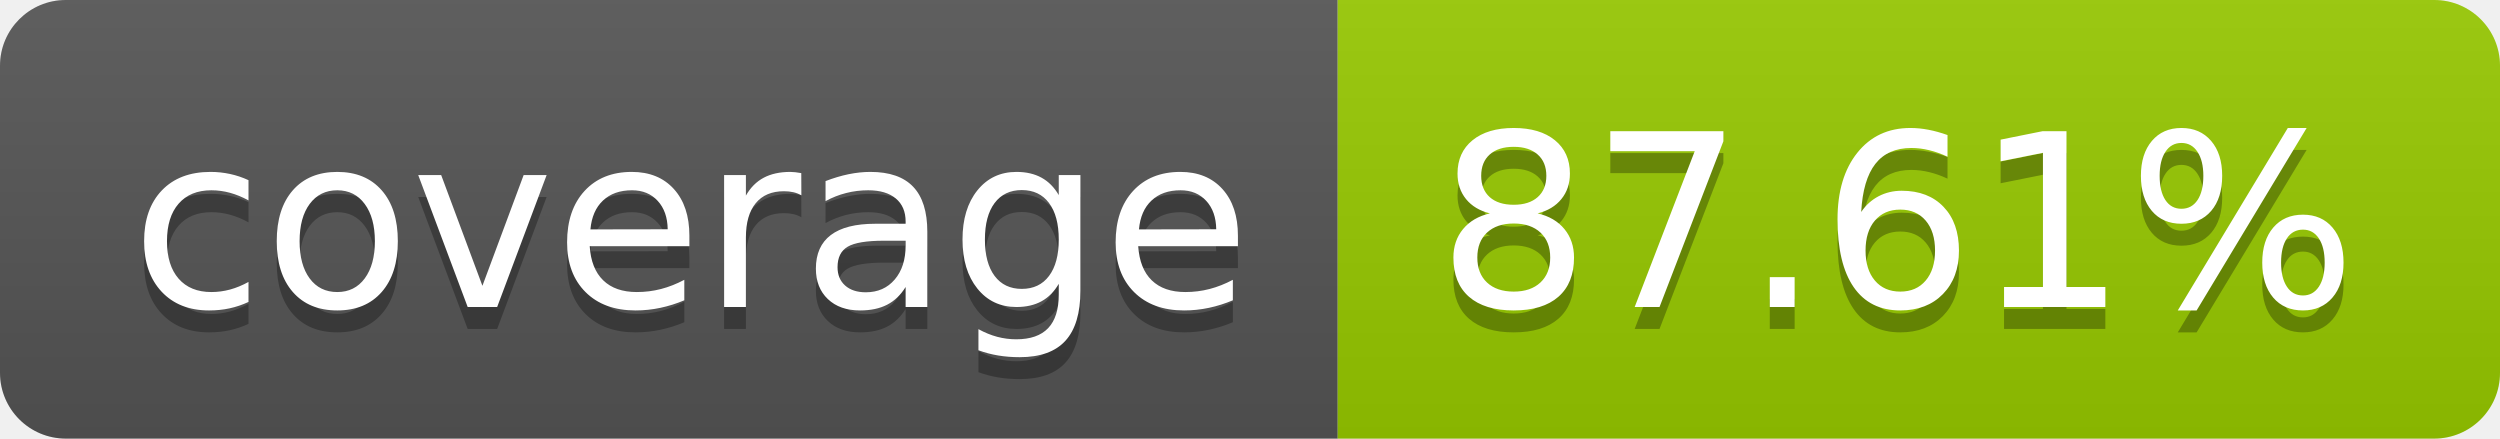
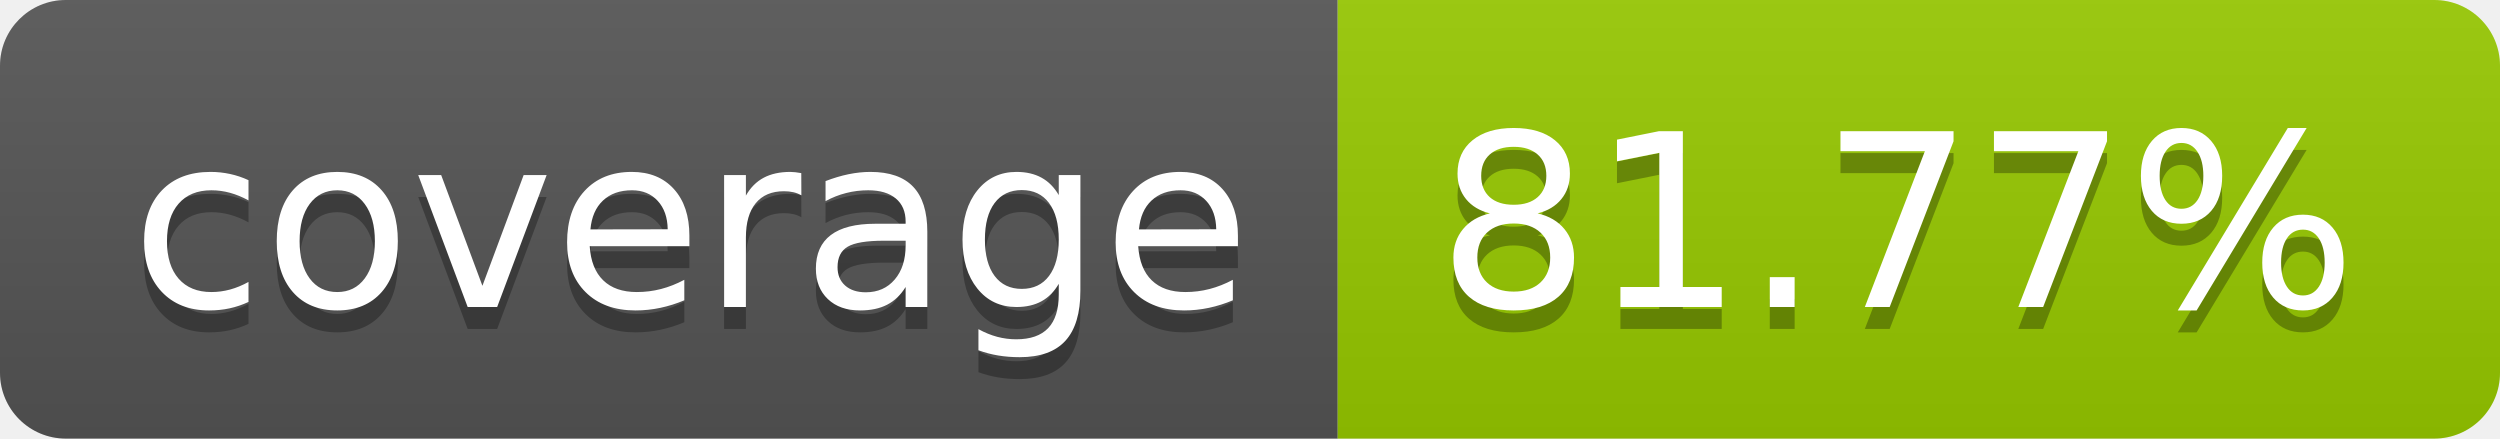
- <svg xmlns="http://www.w3.org/2000/svg" width="114" height="20" role="img" aria-label="coverage: 87.61%">
+ <svg xmlns="http://www.w3.org/2000/svg" width="114" height="20" role="img" aria-label="coverage: 81.77%">
  <linearGradient id="s" x2="0" y2="100%">
    <stop offset="0" stop-color="#bbb" stop-opacity=".1" />
    <stop offset="1" stop-opacity=".1" />
  </linearGradient>
  <clipPath id="r">
    <rect width="114" height="20" rx="3" fill="#fff" />
  </clipPath>
  <g clip-path="url(#r)">
    <rect width="61" height="20" fill="#555" />
    <rect x="61" width="53" height="20" fill="#97ca00" />
    <rect width="114" height="20" fill="url(#s)" />
  </g>
  <g fill="#fff" text-anchor="middle" font-family="Verdana,Geneva,DejaVu Sans,sans-serif" text-rendering="geometricPrecision" font-size="110">
    <text aria-hidden="true" x="315" y="150" fill="#010101" fill-opacity=".3" transform="scale(.1)" textLength="510">coverage</text>
    <text x="315" y="140" transform="scale(.1)" fill="#fff" textLength="510">coverage</text>
-     <text aria-hidden="true" x="865" y="150" fill="#010101" fill-opacity=".3" transform="scale(.1)" textLength="430">87.61%</text>
-     <text x="865" y="140" transform="scale(.1)" fill="#fff" textLength="430">87.61%</text>
+     <text aria-hidden="true" x="865" y="150" fill="#010101" fill-opacity=".3" transform="scale(.1)" textLength="430">81.77%</text>
+     <text x="865" y="140" transform="scale(.1)" fill="#fff" textLength="430">81.77%</text>
  </g>
</svg>
